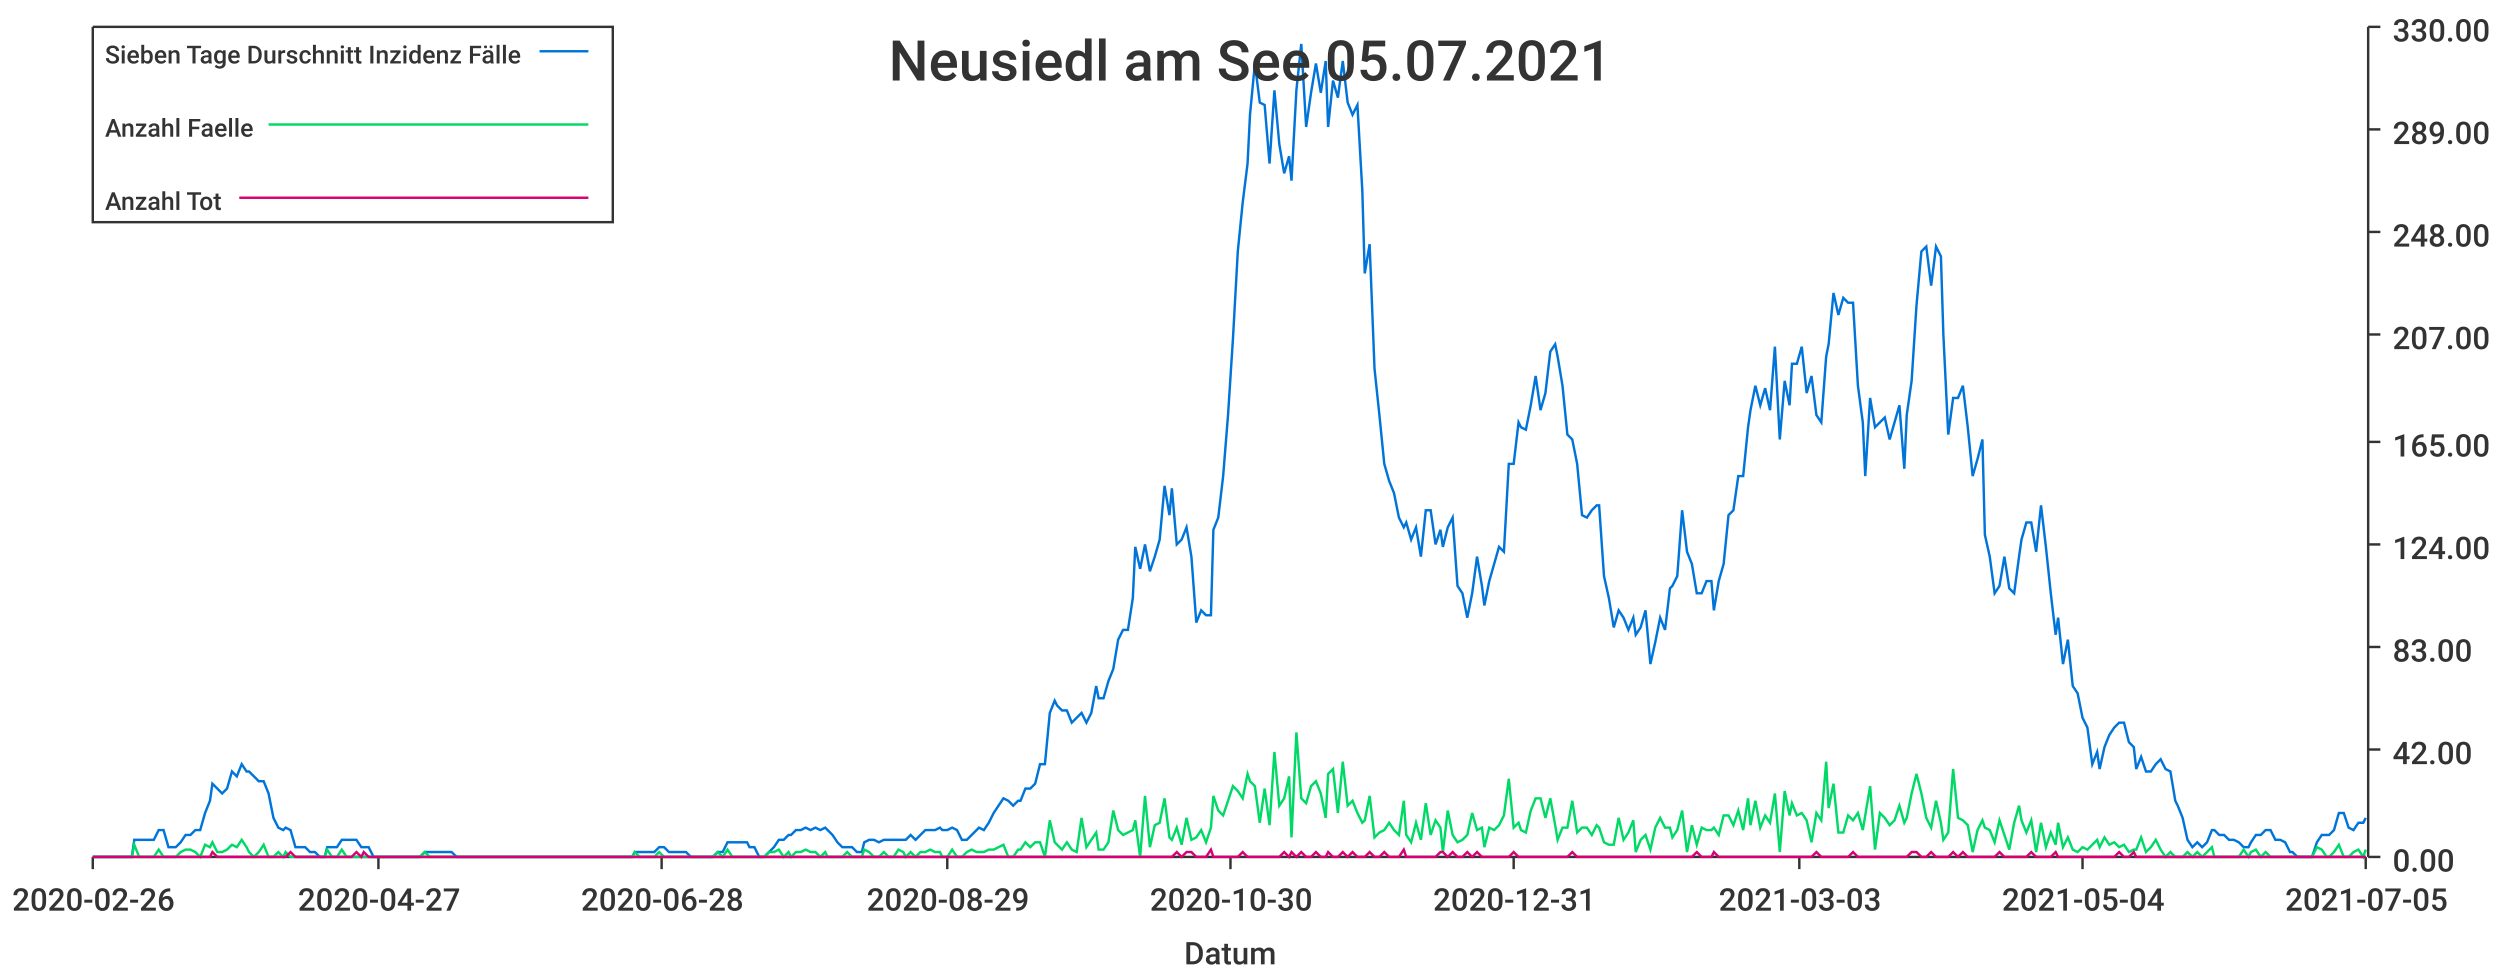
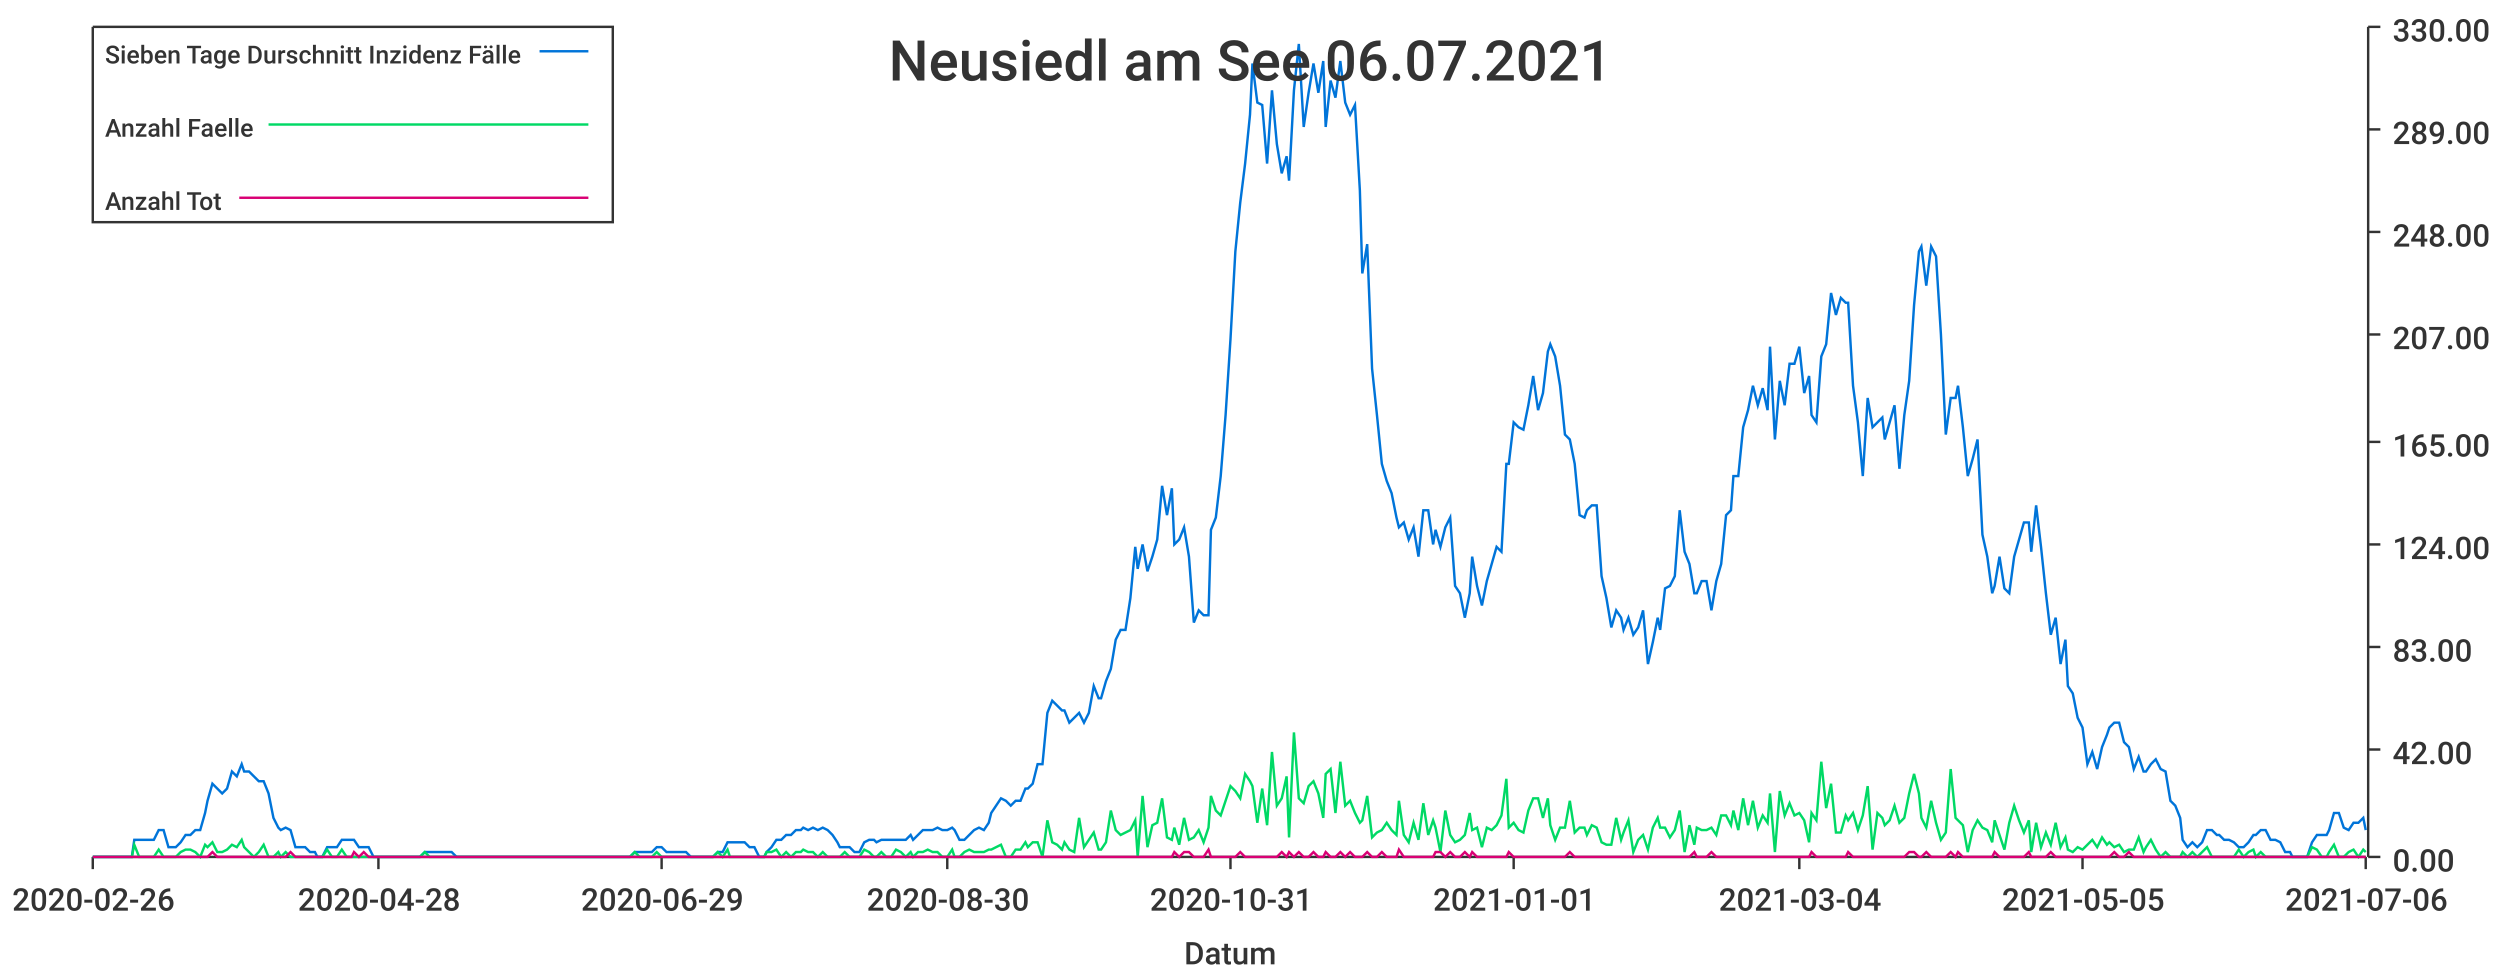
<svg xmlns="http://www.w3.org/2000/svg" width="1024" height="400">\n<path d="M 0 0 L 1024 0 L 1024 400 L 0 400 L 0 0" style="stroke-width:0;stroke:rgba(255,255,255,1.0);fill:rgba(255,255,255,1.0)" />
  <path d="M 38 11 L 969 11 L 969 351 L 38 351 L 38 11" style="stroke-width:0;stroke:rgba(255,255,255,1.0);fill:rgba(255,255,255,1.0)" />
  <path d="M 38 351 L 969 351" style="stroke-width:1;stroke:rgba(51,51,51,1.0);fill:none" />
  <path d="M 38 351 L 38 356" style="stroke-width:1;stroke:rgba(51,51,51,1.0);fill:none" />
  <text x="5" y="373" style="stroke-width:0;stroke:none;fill:rgba(51,51,51,1.0);font-size:12.8px;font-family:'Roboto Medium',sans-serif">2020-02-26</text>
  <path d="M 155 351 L 155 356" style="stroke-width:1;stroke:rgba(51,51,51,1.0);fill:none" />
-   <text x="122" y="373" style="stroke-width:0;stroke:none;fill:rgba(51,51,51,1.0);font-size:12.8px;font-family:'Roboto Medium',sans-serif">2020-04-27</text>
+   <text x="122" y="373" style="stroke-width:0;stroke:none;fill:rgba(51,51,51,1.0);font-size:12.8px;font-family:'Roboto Medium',sans-serif">2020-04-28</text>
  <path d="M 271 351 L 271 356" style="stroke-width:1;stroke:rgba(51,51,51,1.0);fill:none" />
-   <text x="238" y="373" style="stroke-width:0;stroke:none;fill:rgba(51,51,51,1.0);font-size:12.8px;font-family:'Roboto Medium',sans-serif">2020-06-28</text>
+   <text x="238" y="373" style="stroke-width:0;stroke:none;fill:rgba(51,51,51,1.0);font-size:12.8px;font-family:'Roboto Medium',sans-serif">2020-06-29</text>
  <path d="M 388 351 L 388 356" style="stroke-width:1;stroke:rgba(51,51,51,1.0);fill:none" />
-   <text x="355" y="373" style="stroke-width:0;stroke:none;fill:rgba(51,51,51,1.0);font-size:12.8px;font-family:'Roboto Medium',sans-serif">2020-08-29</text>
+   <text x="355" y="373" style="stroke-width:0;stroke:none;fill:rgba(51,51,51,1.0);font-size:12.8px;font-family:'Roboto Medium',sans-serif">2020-08-30</text>
  <path d="M 504 351 L 504 356" style="stroke-width:1;stroke:rgba(51,51,51,1.0);fill:none" />
-   <text x="471" y="373" style="stroke-width:0;stroke:none;fill:rgba(51,51,51,1.0);font-size:12.8px;font-family:'Roboto Medium',sans-serif">2020-10-30</text>
+   <text x="471" y="373" style="stroke-width:0;stroke:none;fill:rgba(51,51,51,1.0);font-size:12.8px;font-family:'Roboto Medium',sans-serif">2020-10-31</text>
  <path d="M 620 351 L 620 356" style="stroke-width:1;stroke:rgba(51,51,51,1.0);fill:none" />
-   <text x="587" y="373" style="stroke-width:0;stroke:none;fill:rgba(51,51,51,1.0);font-size:12.8px;font-family:'Roboto Medium',sans-serif">2020-12-31</text>
+   <text x="587" y="373" style="stroke-width:0;stroke:none;fill:rgba(51,51,51,1.0);font-size:12.8px;font-family:'Roboto Medium',sans-serif">2021-01-01</text>
  <path d="M 737 351 L 737 356" style="stroke-width:1;stroke:rgba(51,51,51,1.0);fill:none" />
-   <text x="704" y="373" style="stroke-width:0;stroke:none;fill:rgba(51,51,51,1.0);font-size:12.8px;font-family:'Roboto Medium',sans-serif">2021-03-03</text>
+   <text x="704" y="373" style="stroke-width:0;stroke:none;fill:rgba(51,51,51,1.0);font-size:12.8px;font-family:'Roboto Medium',sans-serif">2021-03-04</text>
  <path d="M 853 351 L 853 356" style="stroke-width:1;stroke:rgba(51,51,51,1.0);fill:none" />
-   <text x="820" y="373" style="stroke-width:0;stroke:none;fill:rgba(51,51,51,1.0);font-size:12.8px;font-family:'Roboto Medium',sans-serif">2021-05-04</text>
+   <text x="820" y="373" style="stroke-width:0;stroke:none;fill:rgba(51,51,51,1.0);font-size:12.8px;font-family:'Roboto Medium',sans-serif">2021-05-05</text>
  <path d="M 969 351 L 969 356" style="stroke-width:1;stroke:rgba(51,51,51,1.0);fill:none" />
-   <text x="936" y="373" style="stroke-width:0;stroke:none;fill:rgba(51,51,51,1.0);font-size:12.8px;font-family:'Roboto Medium',sans-serif">2021-07-05</text>
+   <text x="936" y="373" style="stroke-width:0;stroke:none;fill:rgba(51,51,51,1.0);font-size:12.8px;font-family:'Roboto Medium',sans-serif">2021-07-06</text>
  <text x="485" y="395" style="stroke-width:0;stroke:none;fill:rgba(51,51,51,1.0);font-size:12.8px;font-family:'Roboto Medium',sans-serif">Datum</text>
  <path d="M 970 351 L 970 11" style="stroke-width:1;stroke:rgba(51,51,51,1.0);fill:none" />
  <path d="M 970 351 L 975 351" style="stroke-width:1;stroke:rgba(51,51,51,1.0);fill:none" />
  <text x="980" y="357" style="stroke-width:0;stroke:none;fill:rgba(51,51,51,1.0);font-size:12.8px;font-family:'Roboto Medium',sans-serif">0.00</text>
  <path d="M 970 307 L 975 307" style="stroke-width:1;stroke:rgba(51,51,51,1.0);fill:none" />
  <text x="980" y="313" style="stroke-width:0;stroke:none;fill:rgba(51,51,51,1.0);font-size:12.8px;font-family:'Roboto Medium',sans-serif">42.00</text>
  <path d="M 970 265 L 975 265" style="stroke-width:1;stroke:rgba(51,51,51,1.0);fill:none" />
  <text x="980" y="271" style="stroke-width:0;stroke:none;fill:rgba(51,51,51,1.0);font-size:12.8px;font-family:'Roboto Medium',sans-serif">83.00</text>
  <path d="M 970 223 L 975 223" style="stroke-width:1;stroke:rgba(51,51,51,1.0);fill:none" />
  <text x="980" y="229" style="stroke-width:0;stroke:none;fill:rgba(51,51,51,1.0);font-size:12.8px;font-family:'Roboto Medium',sans-serif">124.00</text>
  <path d="M 970 181 L 975 181" style="stroke-width:1;stroke:rgba(51,51,51,1.0);fill:none" />
  <text x="980" y="187" style="stroke-width:0;stroke:none;fill:rgba(51,51,51,1.0);font-size:12.8px;font-family:'Roboto Medium',sans-serif">165.00</text>
  <path d="M 970 137 L 975 137" style="stroke-width:1;stroke:rgba(51,51,51,1.0);fill:none" />
  <text x="980" y="143" style="stroke-width:0;stroke:none;fill:rgba(51,51,51,1.0);font-size:12.8px;font-family:'Roboto Medium',sans-serif">207.00</text>
  <path d="M 970 95 L 975 95" style="stroke-width:1;stroke:rgba(51,51,51,1.0);fill:none" />
  <text x="980" y="101" style="stroke-width:0;stroke:none;fill:rgba(51,51,51,1.0);font-size:12.8px;font-family:'Roboto Medium',sans-serif">248.00</text>
  <path d="M 970 53 L 975 53" style="stroke-width:1;stroke:rgba(51,51,51,1.0);fill:none" />
  <text x="980" y="59" style="stroke-width:0;stroke:none;fill:rgba(51,51,51,1.0);font-size:12.8px;font-family:'Roboto Medium',sans-serif">289.00</text>
  <path d="M 970 11 L 975 11" style="stroke-width:1;stroke:rgba(51,51,51,1.0);fill:none" />
  <text x="980" y="17" style="stroke-width:0;stroke:none;fill:rgba(51,51,51,1.0);font-size:12.8px;font-family:'Roboto Medium',sans-serif">330.00</text>
-   <path d="M 38 351 L 40 351 L 42 351 L 44 351 L 46 351 L 48 351 L 50 351 L 52 351 L 54 351 L 55 344 L 57 344 L 59 344 L 61 344 L 63 344 L 65 340 L 67 340 L 69 347 L 70 347 L 72 347 L 74 345 L 76 342 L 78 342 L 80 340 L 82 340 L 84 333 L 86 328 L 87 321 L 89 323 L 91 325 L 93 323 L 95 316 L 97 318 L 99 313 L 101 316 L 102 316 L 104 318 L 106 320 L 108 320 L 110 325 L 112 335 L 114 339 L 116 340 L 117 339 L 119 340 L 121 347 L 123 347 L 125 347 L 127 349 L 129 349 L 131 351 L 133 351 L 134 347 L 136 347 L 138 347 L 140 344 L 142 344 L 144 344 L 146 344 L 148 347 L 149 347 L 151 347 L 153 351 L 155 351 L 157 351 L 159 351 L 161 351 L 163 351 L 165 351 L 166 351 L 168 351 L 170 351 L 172 351 L 174 349 L 176 349 L 178 349 L 180 349 L 181 349 L 183 349 L 185 349 L 187 351 L 189 351 L 191 351 L 193 351 L 195 351 L 196 351 L 198 351 L 200 351 L 202 351 L 204 351 L 206 351 L 208 351 L 210 351 L 212 351 L 213 351 L 215 351 L 217 351 L 219 351 L 221 351 L 223 351 L 225 351 L 227 351 L 228 351 L 230 351 L 232 351 L 234 351 L 236 351 L 238 351 L 240 351 L 242 351 L 244 351 L 245 351 L 247 351 L 249 351 L 251 351 L 253 351 L 255 351 L 257 351 L 259 351 L 260 349 L 262 349 L 264 349 L 266 349 L 268 349 L 270 347 L 272 347 L 274 349 L 275 349 L 277 349 L 279 349 L 281 349 L 283 351 L 285 351 L 287 351 L 289 351 L 291 351 L 292 351 L 294 349 L 296 349 L 298 345 L 300 345 L 302 345 L 304 345 L 306 345 L 307 347 L 309 347 L 311 351 L 313 351 L 315 349 L 317 347 L 319 344 L 321 344 L 323 342 L 324 342 L 326 340 L 328 340 L 330 339 L 332 340 L 334 339 L 336 340 L 338 339 L 339 340 L 341 342 L 343 345 L 345 347 L 347 347 L 349 347 L 351 349 L 353 349 L 354 345 L 356 344 L 358 344 L 360 345 L 362 344 L 364 344 L 366 344 L 368 344 L 370 344 L 371 344 L 373 342 L 375 344 L 377 342 L 379 340 L 381 340 L 383 340 L 385 339 L 386 340 L 388 340 L 390 339 L 392 340 L 394 344 L 396 344 L 398 342 L 400 340 L 401 339 L 403 340 L 405 337 L 407 333 L 409 330 L 411 327 L 413 328 L 415 330 L 417 328 L 418 328 L 420 323 L 422 323 L 424 321 L 426 313 L 428 313 L 430 292 L 432 287 L 433 289 L 435 291 L 437 291 L 439 296 L 441 294 L 443 292 L 445 296 L 447 292 L 449 281 L 450 286 L 452 286 L 454 279 L 456 274 L 458 262 L 460 258 L 462 258 L 464 245 L 465 224 L 467 233 L 469 223 L 471 234 L 473 228 L 475 221 L 477 199 L 479 211 L 480 200 L 482 223 L 484 221 L 486 216 L 488 228 L 490 255 L 492 250 L 494 252 L 496 252 L 497 217 L 499 212 L 501 195 L 503 170 L 505 139 L 507 103 L 509 83 L 511 67 L 512 47 L 514 26 L 516 42 L 518 43 L 520 67 L 522 37 L 524 59 L 526 71 L 528 64 L 529 74 L 531 37 L 533 18 L 535 52 L 537 38 L 539 26 L 541 38 L 543 25 L 544 52 L 546 33 L 548 40 L 550 25 L 552 42 L 554 47 L 556 43 L 558 78 L 559 112 L 561 100 L 563 151 L 565 170 L 567 190 L 569 197 L 571 202 L 573 212 L 575 216 L 576 214 L 578 221 L 580 216 L 582 228 L 584 209 L 586 209 L 588 223 L 590 217 L 591 224 L 593 216 L 595 212 L 597 240 L 599 243 L 601 253 L 603 243 L 605 228 L 607 240 L 608 248 L 610 238 L 612 231 L 614 224 L 616 226 L 618 190 L 620 190 L 622 173 L 623 175 L 625 176 L 627 166 L 629 154 L 631 168 L 633 161 L 635 144 L 637 141 L 638 146 L 640 158 L 642 178 L 644 180 L 646 190 L 648 211 L 650 212 L 652 209 L 654 207 L 655 207 L 657 236 L 659 245 L 661 257 L 663 250 L 665 253 L 667 258 L 669 253 L 670 260 L 672 257 L 674 250 L 676 272 L 678 263 L 680 253 L 682 258 L 684 241 L 685 240 L 687 236 L 689 209 L 691 226 L 693 231 L 695 243 L 697 243 L 699 238 L 701 238 L 702 250 L 704 238 L 706 231 L 708 211 L 710 209 L 712 195 L 714 195 L 716 175 L 717 168 L 719 158 L 721 166 L 723 159 L 725 168 L 727 142 L 729 180 L 731 156 L 733 166 L 734 149 L 736 149 L 738 142 L 740 161 L 742 154 L 744 170 L 746 173 L 748 146 L 749 141 L 751 120 L 753 129 L 755 122 L 757 124 L 759 124 L 761 158 L 763 173 L 764 195 L 766 163 L 768 175 L 770 173 L 772 171 L 774 180 L 776 173 L 778 166 L 780 192 L 781 170 L 783 156 L 785 125 L 787 103 L 789 101 L 791 117 L 793 101 L 795 105 L 796 137 L 798 178 L 800 163 L 802 163 L 804 158 L 806 175 L 808 195 L 810 188 L 812 180 L 813 219 L 815 228 L 817 243 L 819 240 L 821 228 L 823 241 L 825 243 L 827 228 L 828 221 L 830 214 L 832 214 L 834 226 L 836 207 L 838 224 L 840 243 L 842 260 L 843 253 L 845 272 L 847 262 L 849 281 L 851 284 L 853 294 L 855 298 L 857 313 L 859 308 L 860 315 L 862 306 L 864 301 L 866 298 L 868 296 L 870 296 L 872 304 L 874 306 L 875 315 L 877 310 L 879 316 L 881 316 L 883 313 L 885 311 L 887 315 L 889 316 L 891 328 L 892 330 L 894 335 L 896 344 L 898 347 L 900 345 L 902 347 L 904 345 L 906 340 L 907 340 L 909 342 L 911 342 L 913 344 L 915 344 L 917 345 L 919 347 L 921 347 L 922 345 L 924 342 L 926 342 L 928 340 L 930 340 L 932 344 L 934 344 L 936 345 L 938 349 L 939 349 L 941 351 L 943 351 L 945 351 L 947 351 L 949 345 L 951 342 L 953 342 L 954 342 L 956 340 L 958 333 L 960 333 L 962 339 L 964 340 L 966 337 L 968 337 L 969 335" style="stroke-width:1;stroke:rgba(0,116,217,1.0);fill:none" />
-   <path d="M 38 351 L 40 351 L 42 351 L 44 351 L 46 351 L 48 351 L 50 351 L 52 351 L 54 351 L 55 346 L 57 351 L 59 351 L 61 351 L 63 351 L 65 348 L 67 351 L 69 351 L 70 351 L 72 351 L 74 349 L 76 348 L 78 348 L 80 349 L 82 351 L 84 346 L 86 347 L 87 345 L 89 349 L 91 349 L 93 348 L 95 346 L 97 347 L 99 344 L 101 347 L 102 349 L 104 351 L 106 349 L 108 346 L 110 351 L 112 351 L 114 349 L 116 351 L 117 349 L 119 351 L 121 351 L 123 351 L 125 351 L 127 351 L 129 351 L 131 351 L 133 351 L 134 348 L 136 351 L 138 351 L 140 348 L 142 351 L 144 351 L 146 351 L 148 351 L 149 351 L 151 351 L 153 351 L 155 351 L 157 351 L 159 351 L 161 351 L 163 351 L 165 351 L 166 351 L 168 351 L 170 351 L 172 351 L 174 349 L 176 351 L 178 351 L 180 351 L 181 351 L 183 351 L 185 351 L 187 351 L 189 351 L 191 351 L 193 351 L 195 351 L 196 351 L 198 351 L 200 351 L 202 351 L 204 351 L 206 351 L 208 351 L 210 351 L 212 351 L 213 351 L 215 351 L 217 351 L 219 351 L 221 351 L 223 351 L 225 351 L 227 351 L 228 351 L 230 351 L 232 351 L 234 351 L 236 351 L 238 351 L 240 351 L 242 351 L 244 351 L 245 351 L 247 351 L 249 351 L 251 351 L 253 351 L 255 351 L 257 351 L 259 351 L 260 349 L 262 351 L 264 351 L 266 351 L 268 351 L 270 349 L 272 351 L 274 351 L 275 351 L 277 351 L 279 351 L 281 351 L 283 351 L 285 351 L 287 351 L 289 351 L 291 351 L 292 351 L 294 349 L 296 351 L 298 348 L 300 351 L 302 351 L 304 351 L 306 351 L 307 351 L 309 351 L 311 351 L 313 351 L 315 349 L 317 349 L 319 348 L 321 351 L 323 349 L 324 351 L 326 349 L 328 349 L 330 348 L 332 349 L 334 349 L 336 351 L 338 349 L 339 351 L 341 351 L 343 351 L 345 351 L 347 349 L 349 351 L 351 351 L 353 351 L 354 348 L 356 349 L 358 351 L 360 351 L 362 349 L 364 351 L 366 351 L 368 348 L 370 349 L 371 351 L 373 349 L 375 351 L 377 349 L 379 349 L 381 348 L 383 349 L 385 349 L 386 351 L 388 351 L 390 348 L 392 351 L 394 351 L 396 349 L 398 348 L 400 349 L 401 349 L 403 349 L 405 348 L 407 348 L 409 347 L 411 346 L 413 351 L 415 351 L 417 348 L 418 348 L 420 345 L 422 347 L 424 345 L 426 345 L 428 351 L 430 336 L 432 345 L 433 346 L 435 348 L 437 345 L 439 348 L 441 349 L 443 335 L 445 347 L 447 344 L 449 341 L 450 348 L 452 348 L 454 345 L 456 332 L 458 340 L 460 342 L 462 341 L 464 340 L 465 336 L 467 351 L 469 326 L 471 347 L 473 338 L 475 337 L 477 327 L 479 343 L 480 344 L 482 339 L 484 346 L 486 335 L 488 344 L 490 343 L 492 340 L 494 345 L 496 339 L 497 326 L 499 332 L 501 334 L 503 328 L 505 322 L 507 324 L 509 327 L 511 317 L 512 320 L 514 322 L 516 337 L 518 323 L 520 338 L 522 308 L 524 330 L 526 327 L 528 318 L 529 343 L 531 300 L 533 327 L 535 329 L 537 322 L 539 320 L 541 325 L 543 335 L 544 317 L 546 315 L 548 333 L 550 312 L 552 330 L 554 328 L 556 333 L 558 337 L 559 336 L 561 326 L 563 343 L 565 341 L 567 340 L 569 337 L 571 340 L 573 342 L 575 328 L 576 342 L 578 345 L 580 337 L 582 344 L 584 329 L 586 342 L 588 336 L 590 339 L 591 349 L 593 332 L 595 342 L 597 345 L 599 344 L 601 342 L 603 333 L 605 340 L 607 339 L 608 347 L 610 339 L 612 340 L 614 338 L 616 334 L 618 319 L 620 339 L 622 337 L 623 340 L 625 341 L 627 332 L 629 327 L 631 327 L 633 335 L 635 327 L 637 338 L 638 344 L 640 339 L 642 339 L 644 328 L 646 341 L 648 339 L 650 339 L 652 342 L 654 338 L 655 339 L 657 345 L 659 346 L 661 346 L 663 335 L 665 344 L 667 341 L 669 336 L 670 349 L 672 344 L 674 342 L 676 348 L 678 339 L 680 335 L 682 339 L 684 339 L 685 343 L 687 340 L 689 332 L 691 349 L 693 338 L 695 346 L 697 339 L 699 340 L 701 340 L 702 339 L 704 342 L 706 334 L 708 334 L 710 338 L 712 332 L 714 340 L 716 327 L 717 338 L 719 328 L 721 339 L 723 334 L 725 337 L 727 325 L 729 349 L 731 324 L 733 334 L 734 329 L 736 334 L 738 333 L 740 336 L 742 345 L 744 333 L 746 336 L 748 312 L 749 331 L 751 321 L 753 341 L 755 341 L 757 334 L 759 336 L 761 333 L 763 340 L 764 334 L 766 322 L 768 348 L 770 333 L 772 335 L 774 338 L 776 336 L 778 330 L 780 337 L 781 335 L 783 325 L 785 317 L 787 325 L 789 335 L 791 339 L 793 328 L 795 337 L 796 344 L 798 341 L 800 315 L 802 335 L 804 336 L 806 338 L 808 349 L 810 340 L 812 336 L 813 339 L 815 340 L 817 345 L 819 336 L 821 342 L 823 348 L 825 337 L 827 330 L 828 336 L 830 341 L 832 336 L 834 349 L 836 337 L 838 347 L 840 341 L 842 346 L 843 337 L 845 347 L 847 343 L 849 348 L 851 349 L 853 347 L 855 348 L 857 346 L 859 344 L 860 347 L 862 343 L 864 346 L 866 345 L 868 347 L 870 346 L 872 349 L 874 348 L 875 348 L 877 343 L 879 349 L 881 347 L 883 344 L 885 348 L 887 351 L 889 349 L 891 351 L 892 351 L 894 351 L 896 349 L 898 351 L 900 349 L 902 351 L 904 349 L 906 347 L 907 351 L 909 351 L 911 351 L 913 351 L 915 351 L 917 351 L 919 348 L 921 351 L 922 349 L 924 348 L 926 351 L 928 349 L 930 351 L 932 351 L 934 351 L 936 351 L 938 351 L 939 351 L 941 351 L 943 351 L 945 351 L 947 351 L 949 347 L 951 348 L 953 351 L 954 351 L 956 349 L 958 346 L 960 351 L 962 351 L 964 349 L 966 348 L 968 351 L 969 348" style="stroke-width:1;stroke:rgba(0,217,101,1.0);fill:none" />
-   <path d="M 38 351 L 40 351 L 42 351 L 44 351 L 46 351 L 48 351 L 50 351 L 52 351 L 54 351 L 55 351 L 57 351 L 59 351 L 61 351 L 63 351 L 65 351 L 67 351 L 69 351 L 70 351 L 72 351 L 74 351 L 76 351 L 78 351 L 80 351 L 82 351 L 84 351 L 86 351 L 87 349 L 89 351 L 91 351 L 93 351 L 95 351 L 97 351 L 99 351 L 101 351 L 102 351 L 104 351 L 106 351 L 108 351 L 110 351 L 112 351 L 114 351 L 116 351 L 117 351 L 119 349 L 121 351 L 123 351 L 125 351 L 127 351 L 129 351 L 131 351 L 133 351 L 134 351 L 136 351 L 138 351 L 140 351 L 142 351 L 144 351 L 146 349 L 148 351 L 149 349 L 151 351 L 153 351 L 155 351 L 157 351 L 159 351 L 161 351 L 163 351 L 165 351 L 166 351 L 168 351 L 170 351 L 172 351 L 174 351 L 176 351 L 178 351 L 180 351 L 181 351 L 183 351 L 185 351 L 187 351 L 189 351 L 191 351 L 193 351 L 195 351 L 196 351 L 198 351 L 200 351 L 202 351 L 204 351 L 206 351 L 208 351 L 210 351 L 212 351 L 213 351 L 215 351 L 217 351 L 219 351 L 221 351 L 223 351 L 225 351 L 227 351 L 228 351 L 230 351 L 232 351 L 234 351 L 236 351 L 238 351 L 240 351 L 242 351 L 244 351 L 245 351 L 247 351 L 249 351 L 251 351 L 253 351 L 255 351 L 257 351 L 259 351 L 260 351 L 262 351 L 264 351 L 266 351 L 268 351 L 270 351 L 272 351 L 274 351 L 275 351 L 277 351 L 279 351 L 281 351 L 283 351 L 285 351 L 287 351 L 289 351 L 291 351 L 292 351 L 294 351 L 296 351 L 298 351 L 300 351 L 302 351 L 304 351 L 306 351 L 307 351 L 309 351 L 311 351 L 313 351 L 315 351 L 317 351 L 319 351 L 321 351 L 323 351 L 324 351 L 326 351 L 328 351 L 330 351 L 332 351 L 334 351 L 336 351 L 338 351 L 339 351 L 341 351 L 343 351 L 345 351 L 347 351 L 349 351 L 351 351 L 353 351 L 354 351 L 356 351 L 358 351 L 360 351 L 362 351 L 364 351 L 366 351 L 368 351 L 370 351 L 371 351 L 373 351 L 375 351 L 377 351 L 379 351 L 381 351 L 383 351 L 385 351 L 386 351 L 388 351 L 390 351 L 392 351 L 394 351 L 396 351 L 398 351 L 400 351 L 401 351 L 403 351 L 405 351 L 407 351 L 409 351 L 411 351 L 413 351 L 415 351 L 417 351 L 418 351 L 420 351 L 422 351 L 424 351 L 426 351 L 428 351 L 430 351 L 432 351 L 433 351 L 435 351 L 437 351 L 439 351 L 441 351 L 443 351 L 445 351 L 447 351 L 449 351 L 450 351 L 452 351 L 454 351 L 456 351 L 458 351 L 460 351 L 462 351 L 464 351 L 465 351 L 467 351 L 469 351 L 471 351 L 473 351 L 475 351 L 477 351 L 479 351 L 480 351 L 482 349 L 484 351 L 486 349 L 488 349 L 490 351 L 492 351 L 494 351 L 496 348 L 497 351 L 499 351 L 501 351 L 503 351 L 505 351 L 507 351 L 509 349 L 511 351 L 512 351 L 514 351 L 516 351 L 518 351 L 520 351 L 522 351 L 524 351 L 526 349 L 528 351 L 529 349 L 531 351 L 533 349 L 535 351 L 537 351 L 539 349 L 541 351 L 543 351 L 544 349 L 546 351 L 548 351 L 550 349 L 552 351 L 554 349 L 556 351 L 558 351 L 559 351 L 561 349 L 563 351 L 565 351 L 567 349 L 569 351 L 571 351 L 573 351 L 575 348 L 576 351 L 578 351 L 580 351 L 582 351 L 584 351 L 586 351 L 588 351 L 590 349 L 591 349 L 593 351 L 595 349 L 597 351 L 599 351 L 601 349 L 603 351 L 605 349 L 607 351 L 608 351 L 610 351 L 612 351 L 614 351 L 616 351 L 618 351 L 620 349 L 622 351 L 623 351 L 625 351 L 627 351 L 629 351 L 631 351 L 633 351 L 635 351 L 637 351 L 638 351 L 640 351 L 642 351 L 644 349 L 646 351 L 648 351 L 650 351 L 652 351 L 654 351 L 655 351 L 657 351 L 659 351 L 661 351 L 663 351 L 665 351 L 667 351 L 669 351 L 670 351 L 672 351 L 674 351 L 676 351 L 678 351 L 680 351 L 682 351 L 684 351 L 685 351 L 687 351 L 689 351 L 691 351 L 693 351 L 695 349 L 697 351 L 699 351 L 701 351 L 702 349 L 704 351 L 706 351 L 708 351 L 710 351 L 712 351 L 714 351 L 716 351 L 717 351 L 719 351 L 721 351 L 723 351 L 725 351 L 727 351 L 729 351 L 731 351 L 733 351 L 734 351 L 736 351 L 738 351 L 740 351 L 742 351 L 744 349 L 746 351 L 748 351 L 749 351 L 751 351 L 753 351 L 755 351 L 757 351 L 759 349 L 761 351 L 763 351 L 764 351 L 766 351 L 768 351 L 770 351 L 772 351 L 774 351 L 776 351 L 778 351 L 780 351 L 781 351 L 783 349 L 785 349 L 787 351 L 789 351 L 791 349 L 793 351 L 795 351 L 796 351 L 798 351 L 800 349 L 802 351 L 804 349 L 806 351 L 808 351 L 810 351 L 812 351 L 813 351 L 815 351 L 817 351 L 819 349 L 821 351 L 823 351 L 825 351 L 827 351 L 828 351 L 830 351 L 832 349 L 834 351 L 836 351 L 838 351 L 840 351 L 842 349 L 843 351 L 845 351 L 847 351 L 849 351 L 851 351 L 853 351 L 855 351 L 857 351 L 859 351 L 860 351 L 862 351 L 864 351 L 866 351 L 868 349 L 870 351 L 872 351 L 874 349 L 875 351 L 877 351 L 879 351 L 881 351 L 883 351 L 885 351 L 887 351 L 889 351 L 891 351 L 892 351 L 894 351 L 896 351 L 898 351 L 900 351 L 902 351 L 904 351 L 906 351 L 907 351 L 909 351 L 911 351 L 913 351 L 915 351 L 917 351 L 919 351 L 921 351 L 922 351 L 924 351 L 926 351 L 928 351 L 930 351 L 932 351 L 934 351 L 936 351 L 938 351 L 939 351 L 941 351 L 943 351 L 945 351 L 947 351 L 949 351 L 951 351 L 953 351 L 954 351 L 956 351 L 958 351 L 960 351 L 962 351 L 964 351 L 966 351 L 968 351 L 969 351" style="stroke-width:1;stroke:rgba(217,0,116,1.0);fill:none" />
-   <text x="364" y="33" style="stroke-width:0;stroke:none;fill:rgba(51,51,51,1.0);font-size:23.0px;font-family:'Roboto Medium',sans-serif">Neusiedl am See 05.07.2021</text>
+   <path d="M 38 351 L 40 351 L 42 351 L 44 351 L 46 351 L 48 351 L 50 351 L 52 351 L 54 351 L 55 344 L 57 344 L 59 344 L 61 344 L 63 344 L 65 340 L 67 340 L 69 347 L 70 347 L 72 347 L 74 345 L 76 342 L 78 342 L 80 340 L 82 340 L 84 333 L 85 328 L 87 321 L 89 323 L 91 325 L 93 323 L 95 316 L 97 318 L 99 313 L 100 316 L 102 316 L 104 318 L 106 320 L 108 320 L 110 325 L 112 335 L 114 339 L 115 340 L 117 339 L 119 340 L 121 347 L 123 347 L 125 347 L 127 349 L 129 349 L 130 351 L 132 351 L 134 347 L 136 347 L 138 347 L 140 344 L 142 344 L 144 344 L 145 344 L 147 347 L 149 347 L 151 347 L 153 351 L 155 351 L 157 351 L 159 351 L 161 351 L 162 351 L 164 351 L 166 351 L 168 351 L 170 351 L 172 351 L 174 349 L 176 349 L 177 349 L 179 349 L 181 349 L 183 349 L 185 349 L 187 351 L 189 351 L 191 351 L 192 351 L 194 351 L 196 351 L 198 351 L 200 351 L 202 351 L 204 351 L 206 351 L 207 351 L 209 351 L 211 351 L 213 351 L 215 351 L 217 351 L 219 351 L 221 351 L 222 351 L 224 351 L 226 351 L 228 351 L 230 351 L 232 351 L 234 351 L 236 351 L 237 351 L 239 351 L 241 351 L 243 351 L 245 351 L 247 351 L 249 351 L 251 351 L 252 351 L 254 351 L 256 351 L 258 351 L 260 349 L 262 349 L 264 349 L 266 349 L 267 349 L 269 347 L 271 347 L 273 349 L 275 349 L 277 349 L 279 349 L 281 349 L 283 351 L 284 351 L 286 351 L 288 351 L 290 351 L 292 351 L 294 349 L 296 349 L 298 345 L 299 345 L 301 345 L 303 345 L 305 345 L 307 347 L 309 347 L 311 351 L 313 351 L 314 349 L 316 347 L 318 344 L 320 344 L 322 342 L 324 342 L 326 340 L 328 340 L 329 339 L 331 340 L 333 339 L 335 340 L 337 339 L 339 340 L 341 342 L 343 345 L 344 347 L 346 347 L 348 347 L 350 349 L 352 349 L 354 345 L 356 344 L 358 344 L 359 345 L 361 344 L 363 344 L 365 344 L 367 344 L 369 344 L 371 344 L 373 342 L 374 344 L 376 342 L 378 340 L 380 340 L 382 340 L 384 339 L 386 340 L 388 340 L 390 339 L 391 340 L 393 344 L 395 344 L 397 342 L 399 340 L 401 339 L 403 340 L 405 337 L 406 333 L 408 330 L 410 327 L 412 328 L 414 330 L 416 328 L 418 328 L 420 323 L 421 323 L 423 321 L 425 313 L 427 313 L 429 292 L 431 287 L 433 289 L 435 291 L 436 291 L 438 296 L 440 294 L 442 292 L 444 296 L 446 292 L 448 281 L 450 286 L 451 286 L 453 279 L 455 274 L 457 262 L 459 258 L 461 258 L 463 245 L 465 224 L 466 233 L 468 223 L 470 234 L 472 228 L 474 221 L 476 199 L 478 211 L 480 200 L 481 223 L 483 221 L 485 216 L 487 228 L 489 255 L 491 250 L 493 252 L 495 252 L 496 217 L 498 212 L 500 195 L 502 170 L 504 139 L 506 103 L 508 83 L 510 67 L 512 47 L 513 26 L 515 42 L 517 43 L 519 67 L 521 37 L 523 59 L 525 71 L 527 64 L 528 74 L 530 37 L 532 18 L 534 52 L 536 38 L 538 26 L 540 38 L 542 25 L 543 52 L 545 33 L 547 40 L 549 25 L 551 42 L 553 47 L 555 43 L 557 78 L 558 112 L 560 100 L 562 151 L 564 170 L 566 190 L 568 197 L 570 202 L 572 212 L 573 216 L 575 214 L 577 221 L 579 216 L 581 228 L 583 209 L 585 209 L 587 223 L 588 217 L 590 224 L 592 216 L 594 212 L 596 240 L 598 243 L 600 253 L 602 243 L 603 228 L 605 240 L 607 248 L 609 238 L 611 231 L 613 224 L 615 226 L 617 190 L 618 190 L 620 173 L 622 175 L 624 176 L 626 166 L 628 154 L 630 168 L 632 161 L 634 144 L 635 141 L 637 146 L 639 158 L 641 178 L 643 180 L 645 190 L 647 211 L 649 212 L 650 209 L 652 207 L 654 207 L 656 236 L 658 245 L 660 257 L 662 250 L 664 253 L 665 258 L 667 253 L 669 260 L 671 257 L 673 250 L 675 272 L 677 263 L 679 253 L 680 258 L 682 241 L 684 240 L 686 236 L 688 209 L 690 226 L 692 231 L 694 243 L 695 243 L 697 238 L 699 238 L 701 250 L 703 238 L 705 231 L 707 211 L 709 209 L 710 195 L 712 195 L 714 175 L 716 168 L 718 158 L 720 166 L 722 159 L 724 168 L 725 142 L 727 180 L 729 156 L 731 166 L 733 149 L 735 149 L 737 142 L 739 161 L 741 154 L 742 170 L 744 173 L 746 146 L 748 141 L 750 120 L 752 129 L 754 122 L 756 124 L 757 124 L 759 158 L 761 173 L 763 195 L 765 163 L 767 175 L 769 173 L 771 171 L 772 180 L 774 173 L 776 166 L 778 192 L 780 170 L 782 156 L 784 125 L 786 103 L 787 101 L 789 117 L 791 101 L 793 105 L 795 137 L 797 178 L 799 163 L 801 163 L 802 158 L 804 175 L 806 195 L 808 188 L 810 180 L 812 219 L 814 228 L 816 243 L 817 240 L 819 228 L 821 241 L 823 243 L 825 228 L 827 221 L 829 214 L 831 214 L 832 226 L 834 207 L 836 224 L 838 243 L 840 260 L 842 253 L 844 272 L 846 262 L 847 281 L 849 284 L 851 294 L 853 298 L 855 313 L 857 308 L 859 315 L 861 306 L 863 301 L 864 298 L 866 296 L 868 296 L 870 304 L 872 306 L 874 315 L 876 310 L 878 316 L 879 316 L 881 313 L 883 311 L 885 315 L 887 316 L 889 328 L 891 330 L 893 335 L 894 344 L 896 347 L 898 345 L 900 347 L 902 345 L 904 340 L 906 340 L 908 342 L 909 342 L 911 344 L 913 344 L 915 345 L 917 347 L 919 347 L 921 345 L 923 342 L 924 342 L 926 340 L 928 340 L 930 344 L 932 344 L 934 345 L 936 349 L 938 349 L 939 351 L 941 351 L 943 351 L 945 351 L 947 345 L 949 342 L 951 342 L 953 342 L 954 340 L 956 333 L 958 333 L 960 339 L 962 340 L 964 337 L 966 337 L 968 335 L 969 340" style="stroke-width:1;stroke:rgba(0,116,217,1.0);fill:none" />
+   <path d="M 38 351 L 40 351 L 42 351 L 44 351 L 46 351 L 48 351 L 50 351 L 52 351 L 54 351 L 55 346 L 57 351 L 59 351 L 61 351 L 63 351 L 65 348 L 67 351 L 69 351 L 70 351 L 72 351 L 74 349 L 76 348 L 78 348 L 80 349 L 82 351 L 84 346 L 85 347 L 87 345 L 89 349 L 91 349 L 93 348 L 95 346 L 97 347 L 99 344 L 100 347 L 102 349 L 104 351 L 106 349 L 108 346 L 110 351 L 112 351 L 114 349 L 115 351 L 117 349 L 119 351 L 121 351 L 123 351 L 125 351 L 127 351 L 129 351 L 130 351 L 132 351 L 134 348 L 136 351 L 138 351 L 140 348 L 142 351 L 144 351 L 145 351 L 147 351 L 149 351 L 151 351 L 153 351 L 155 351 L 157 351 L 159 351 L 161 351 L 162 351 L 164 351 L 166 351 L 168 351 L 170 351 L 172 351 L 174 349 L 176 351 L 177 351 L 179 351 L 181 351 L 183 351 L 185 351 L 187 351 L 189 351 L 191 351 L 192 351 L 194 351 L 196 351 L 198 351 L 200 351 L 202 351 L 204 351 L 206 351 L 207 351 L 209 351 L 211 351 L 213 351 L 215 351 L 217 351 L 219 351 L 221 351 L 222 351 L 224 351 L 226 351 L 228 351 L 230 351 L 232 351 L 234 351 L 236 351 L 237 351 L 239 351 L 241 351 L 243 351 L 245 351 L 247 351 L 249 351 L 251 351 L 252 351 L 254 351 L 256 351 L 258 351 L 260 349 L 262 351 L 264 351 L 266 351 L 267 351 L 269 349 L 271 351 L 273 351 L 275 351 L 277 351 L 279 351 L 281 351 L 283 351 L 284 351 L 286 351 L 288 351 L 290 351 L 292 351 L 294 349 L 296 351 L 298 348 L 299 351 L 301 351 L 303 351 L 305 351 L 307 351 L 309 351 L 311 351 L 313 351 L 314 349 L 316 349 L 318 348 L 320 351 L 322 349 L 324 351 L 326 349 L 328 349 L 329 348 L 331 349 L 333 349 L 335 351 L 337 349 L 339 351 L 341 351 L 343 351 L 344 351 L 346 349 L 348 351 L 350 351 L 352 351 L 354 348 L 356 349 L 358 351 L 359 351 L 361 349 L 363 351 L 365 351 L 367 348 L 369 349 L 371 351 L 373 349 L 374 351 L 376 349 L 378 349 L 380 348 L 382 349 L 384 349 L 386 351 L 388 351 L 390 348 L 391 351 L 393 351 L 395 349 L 397 348 L 399 349 L 401 349 L 403 349 L 405 348 L 406 348 L 408 347 L 410 346 L 412 351 L 414 351 L 416 348 L 418 348 L 420 345 L 421 347 L 423 345 L 425 345 L 427 351 L 429 336 L 431 345 L 433 346 L 435 348 L 436 345 L 438 348 L 440 349 L 442 335 L 444 347 L 446 344 L 448 341 L 450 348 L 451 348 L 453 345 L 455 332 L 457 340 L 459 342 L 461 341 L 463 340 L 465 336 L 466 351 L 468 326 L 470 347 L 472 338 L 474 337 L 476 327 L 478 343 L 480 344 L 481 339 L 483 346 L 485 335 L 487 344 L 489 343 L 491 340 L 493 345 L 495 339 L 496 326 L 498 332 L 500 334 L 502 328 L 504 322 L 506 324 L 508 327 L 510 317 L 512 320 L 513 322 L 515 337 L 517 323 L 519 338 L 521 308 L 523 330 L 525 327 L 527 318 L 528 343 L 530 300 L 532 327 L 534 329 L 536 322 L 538 320 L 540 325 L 542 335 L 543 317 L 545 315 L 547 333 L 549 312 L 551 330 L 553 328 L 555 333 L 557 337 L 558 336 L 560 326 L 562 343 L 564 341 L 566 340 L 568 337 L 570 340 L 572 342 L 573 328 L 575 342 L 577 345 L 579 337 L 581 344 L 583 329 L 585 342 L 587 336 L 588 339 L 590 349 L 592 332 L 594 342 L 596 345 L 598 344 L 600 342 L 602 333 L 603 340 L 605 339 L 607 347 L 609 339 L 611 340 L 613 338 L 615 334 L 617 319 L 618 339 L 620 337 L 622 340 L 624 341 L 626 332 L 628 327 L 630 327 L 632 335 L 634 327 L 635 338 L 637 344 L 639 339 L 641 339 L 643 328 L 645 341 L 647 339 L 649 339 L 650 342 L 652 338 L 654 339 L 656 345 L 658 346 L 660 346 L 662 335 L 664 344 L 665 341 L 667 336 L 669 349 L 671 344 L 673 342 L 675 348 L 677 339 L 679 335 L 680 339 L 682 339 L 684 343 L 686 340 L 688 332 L 690 349 L 692 338 L 694 346 L 695 339 L 697 340 L 699 340 L 701 339 L 703 342 L 705 334 L 707 334 L 709 338 L 710 332 L 712 340 L 714 327 L 716 338 L 718 328 L 720 339 L 722 334 L 724 337 L 725 325 L 727 349 L 729 324 L 731 334 L 733 329 L 735 334 L 737 333 L 739 336 L 741 345 L 742 333 L 744 336 L 746 312 L 748 331 L 750 321 L 752 341 L 754 341 L 756 334 L 757 336 L 759 333 L 761 340 L 763 334 L 765 322 L 767 348 L 769 333 L 771 335 L 772 338 L 774 336 L 776 330 L 778 337 L 780 335 L 782 325 L 784 317 L 786 325 L 787 335 L 789 339 L 791 328 L 793 337 L 795 344 L 797 341 L 799 315 L 801 335 L 802 336 L 804 338 L 806 349 L 808 340 L 810 336 L 812 339 L 814 340 L 816 345 L 817 336 L 819 342 L 821 348 L 823 337 L 825 330 L 827 336 L 829 341 L 831 336 L 832 349 L 834 337 L 836 347 L 838 341 L 840 346 L 842 337 L 844 347 L 846 343 L 847 348 L 849 349 L 851 347 L 853 348 L 855 346 L 857 344 L 859 347 L 861 343 L 863 346 L 864 345 L 866 347 L 868 346 L 870 349 L 872 348 L 874 348 L 876 343 L 878 349 L 879 347 L 881 344 L 883 348 L 885 351 L 887 349 L 889 351 L 891 351 L 893 351 L 894 349 L 896 351 L 898 349 L 900 351 L 902 349 L 904 347 L 906 351 L 908 351 L 909 351 L 911 351 L 913 351 L 915 351 L 917 348 L 919 351 L 921 349 L 923 348 L 924 351 L 926 349 L 928 351 L 930 351 L 932 351 L 934 351 L 936 351 L 938 351 L 939 351 L 941 351 L 943 351 L 945 351 L 947 347 L 949 348 L 951 351 L 953 351 L 954 349 L 956 346 L 958 351 L 960 351 L 962 349 L 964 348 L 966 351 L 968 348 L 969 349" style="stroke-width:1;stroke:rgba(0,217,101,1.0);fill:none" />
+   <path d="M 38 351 L 40 351 L 42 351 L 44 351 L 46 351 L 48 351 L 50 351 L 52 351 L 54 351 L 55 351 L 57 351 L 59 351 L 61 351 L 63 351 L 65 351 L 67 351 L 69 351 L 70 351 L 72 351 L 74 351 L 76 351 L 78 351 L 80 351 L 82 351 L 84 351 L 85 351 L 87 349 L 89 351 L 91 351 L 93 351 L 95 351 L 97 351 L 99 351 L 100 351 L 102 351 L 104 351 L 106 351 L 108 351 L 110 351 L 112 351 L 114 351 L 115 351 L 117 351 L 119 349 L 121 351 L 123 351 L 125 351 L 127 351 L 129 351 L 130 351 L 132 351 L 134 351 L 136 351 L 138 351 L 140 351 L 142 351 L 144 351 L 145 349 L 147 351 L 149 349 L 151 351 L 153 351 L 155 351 L 157 351 L 159 351 L 161 351 L 162 351 L 164 351 L 166 351 L 168 351 L 170 351 L 172 351 L 174 351 L 176 351 L 177 351 L 179 351 L 181 351 L 183 351 L 185 351 L 187 351 L 189 351 L 191 351 L 192 351 L 194 351 L 196 351 L 198 351 L 200 351 L 202 351 L 204 351 L 206 351 L 207 351 L 209 351 L 211 351 L 213 351 L 215 351 L 217 351 L 219 351 L 221 351 L 222 351 L 224 351 L 226 351 L 228 351 L 230 351 L 232 351 L 234 351 L 236 351 L 237 351 L 239 351 L 241 351 L 243 351 L 245 351 L 247 351 L 249 351 L 251 351 L 252 351 L 254 351 L 256 351 L 258 351 L 260 351 L 262 351 L 264 351 L 266 351 L 267 351 L 269 351 L 271 351 L 273 351 L 275 351 L 277 351 L 279 351 L 281 351 L 283 351 L 284 351 L 286 351 L 288 351 L 290 351 L 292 351 L 294 351 L 296 351 L 298 351 L 299 351 L 301 351 L 303 351 L 305 351 L 307 351 L 309 351 L 311 351 L 313 351 L 314 351 L 316 351 L 318 351 L 320 351 L 322 351 L 324 351 L 326 351 L 328 351 L 329 351 L 331 351 L 333 351 L 335 351 L 337 351 L 339 351 L 341 351 L 343 351 L 344 351 L 346 351 L 348 351 L 350 351 L 352 351 L 354 351 L 356 351 L 358 351 L 359 351 L 361 351 L 363 351 L 365 351 L 367 351 L 369 351 L 371 351 L 373 351 L 374 351 L 376 351 L 378 351 L 380 351 L 382 351 L 384 351 L 386 351 L 388 351 L 390 351 L 391 351 L 393 351 L 395 351 L 397 351 L 399 351 L 401 351 L 403 351 L 405 351 L 406 351 L 408 351 L 410 351 L 412 351 L 414 351 L 416 351 L 418 351 L 420 351 L 421 351 L 423 351 L 425 351 L 427 351 L 429 351 L 431 351 L 433 351 L 435 351 L 436 351 L 438 351 L 440 351 L 442 351 L 444 351 L 446 351 L 448 351 L 450 351 L 451 351 L 453 351 L 455 351 L 457 351 L 459 351 L 461 351 L 463 351 L 465 351 L 466 351 L 468 351 L 470 351 L 472 351 L 474 351 L 476 351 L 478 351 L 480 351 L 481 349 L 483 351 L 485 349 L 487 349 L 489 351 L 491 351 L 493 351 L 495 348 L 496 351 L 498 351 L 500 351 L 502 351 L 504 351 L 506 351 L 508 349 L 510 351 L 512 351 L 513 351 L 515 351 L 517 351 L 519 351 L 521 351 L 523 351 L 525 349 L 527 351 L 528 349 L 530 351 L 532 349 L 534 351 L 536 351 L 538 349 L 540 351 L 542 351 L 543 349 L 545 351 L 547 351 L 549 349 L 551 351 L 553 349 L 555 351 L 557 351 L 558 351 L 560 349 L 562 351 L 564 351 L 566 349 L 568 351 L 570 351 L 572 351 L 573 348 L 575 351 L 577 351 L 579 351 L 581 351 L 583 351 L 585 351 L 587 351 L 588 349 L 590 349 L 592 351 L 594 349 L 596 351 L 598 351 L 600 349 L 602 351 L 603 349 L 605 351 L 607 351 L 609 351 L 611 351 L 613 351 L 615 351 L 617 351 L 618 349 L 620 351 L 622 351 L 624 351 L 626 351 L 628 351 L 630 351 L 632 351 L 634 351 L 635 351 L 637 351 L 639 351 L 641 351 L 643 349 L 645 351 L 647 351 L 649 351 L 650 351 L 652 351 L 654 351 L 656 351 L 658 351 L 660 351 L 662 351 L 664 351 L 665 351 L 667 351 L 669 351 L 671 351 L 673 351 L 675 351 L 677 351 L 679 351 L 680 351 L 682 351 L 684 351 L 686 351 L 688 351 L 690 351 L 692 351 L 694 349 L 695 351 L 697 351 L 699 351 L 701 349 L 703 351 L 705 351 L 707 351 L 709 351 L 710 351 L 712 351 L 714 351 L 716 351 L 718 351 L 720 351 L 722 351 L 724 351 L 725 351 L 727 351 L 729 351 L 731 351 L 733 351 L 735 351 L 737 351 L 739 351 L 741 351 L 742 349 L 744 351 L 746 351 L 748 351 L 750 351 L 752 351 L 754 351 L 756 351 L 757 349 L 759 351 L 761 351 L 763 351 L 765 351 L 767 351 L 769 351 L 771 351 L 772 351 L 774 351 L 776 351 L 778 351 L 780 351 L 782 349 L 784 349 L 786 351 L 787 351 L 789 349 L 791 351 L 793 351 L 795 351 L 797 351 L 799 349 L 801 351 L 802 349 L 804 351 L 806 351 L 808 351 L 810 351 L 812 351 L 814 351 L 816 351 L 817 349 L 819 351 L 821 351 L 823 351 L 825 351 L 827 351 L 829 351 L 831 349 L 832 351 L 834 351 L 836 351 L 838 351 L 840 349 L 842 351 L 844 351 L 846 351 L 847 351 L 849 351 L 851 351 L 853 351 L 855 351 L 857 351 L 859 351 L 861 351 L 863 351 L 864 351 L 866 349 L 868 351 L 870 351 L 872 349 L 874 351 L 876 351 L 878 351 L 879 351 L 881 351 L 883 351 L 885 351 L 887 351 L 889 351 L 891 351 L 893 351 L 894 351 L 896 351 L 898 351 L 900 351 L 902 351 L 904 351 L 906 351 L 908 351 L 909 351 L 911 351 L 913 351 L 915 351 L 917 351 L 919 351 L 921 351 L 923 351 L 924 351 L 926 351 L 928 351 L 930 351 L 932 351 L 934 351 L 936 351 L 938 351 L 939 351 L 941 351 L 943 351 L 945 351 L 947 351 L 949 351 L 951 351 L 953 351 L 954 351 L 956 351 L 958 351 L 960 351 L 962 351 L 964 351 L 966 351 L 968 351 L 969 351" style="stroke-width:1;stroke:rgba(217,0,116,1.0);fill:none" />
+   <text x="364" y="33" style="stroke-width:0;stroke:none;fill:rgba(51,51,51,1.0);font-size:23.0px;font-family:'Roboto Medium',sans-serif">Neusiedl am See 06.07.2021</text>
  <path d="M 38 11 L 251 11 L 251 91 L 38 91 L 38 11" style="stroke-width:1;stroke:rgba(51,51,51,1.0);fill:rgba(255,255,255,1.0)" />
  <text x="43" y="26" style="stroke-width:0;stroke:none;fill:rgba(51,51,51,1.0);font-size:10.2px;font-family:'Roboto Medium',sans-serif">Sieben Tage Durschnitt Inzidenz Fälle</text>
  <path d="M 221 21 L 241 21" style="stroke-width:1;stroke:rgba(0,116,217,1.0);fill:none" />
  <text x="43" y="56" style="stroke-width:0;stroke:none;fill:rgba(51,51,51,1.0);font-size:10.2px;font-family:'Roboto Medium',sans-serif">Anzahl Faelle</text>
  <path d="M 110 51 L 241 51" style="stroke-width:1;stroke:rgba(0,217,101,1.0);fill:none" />
  <text x="43" y="86" style="stroke-width:0;stroke:none;fill:rgba(51,51,51,1.0);font-size:10.2px;font-family:'Roboto Medium',sans-serif">Anzahl Tot</text>
  <path d="M 98 81 L 241 81" style="stroke-width:1;stroke:rgba(217,0,116,1.0);fill:none" />
</svg>
